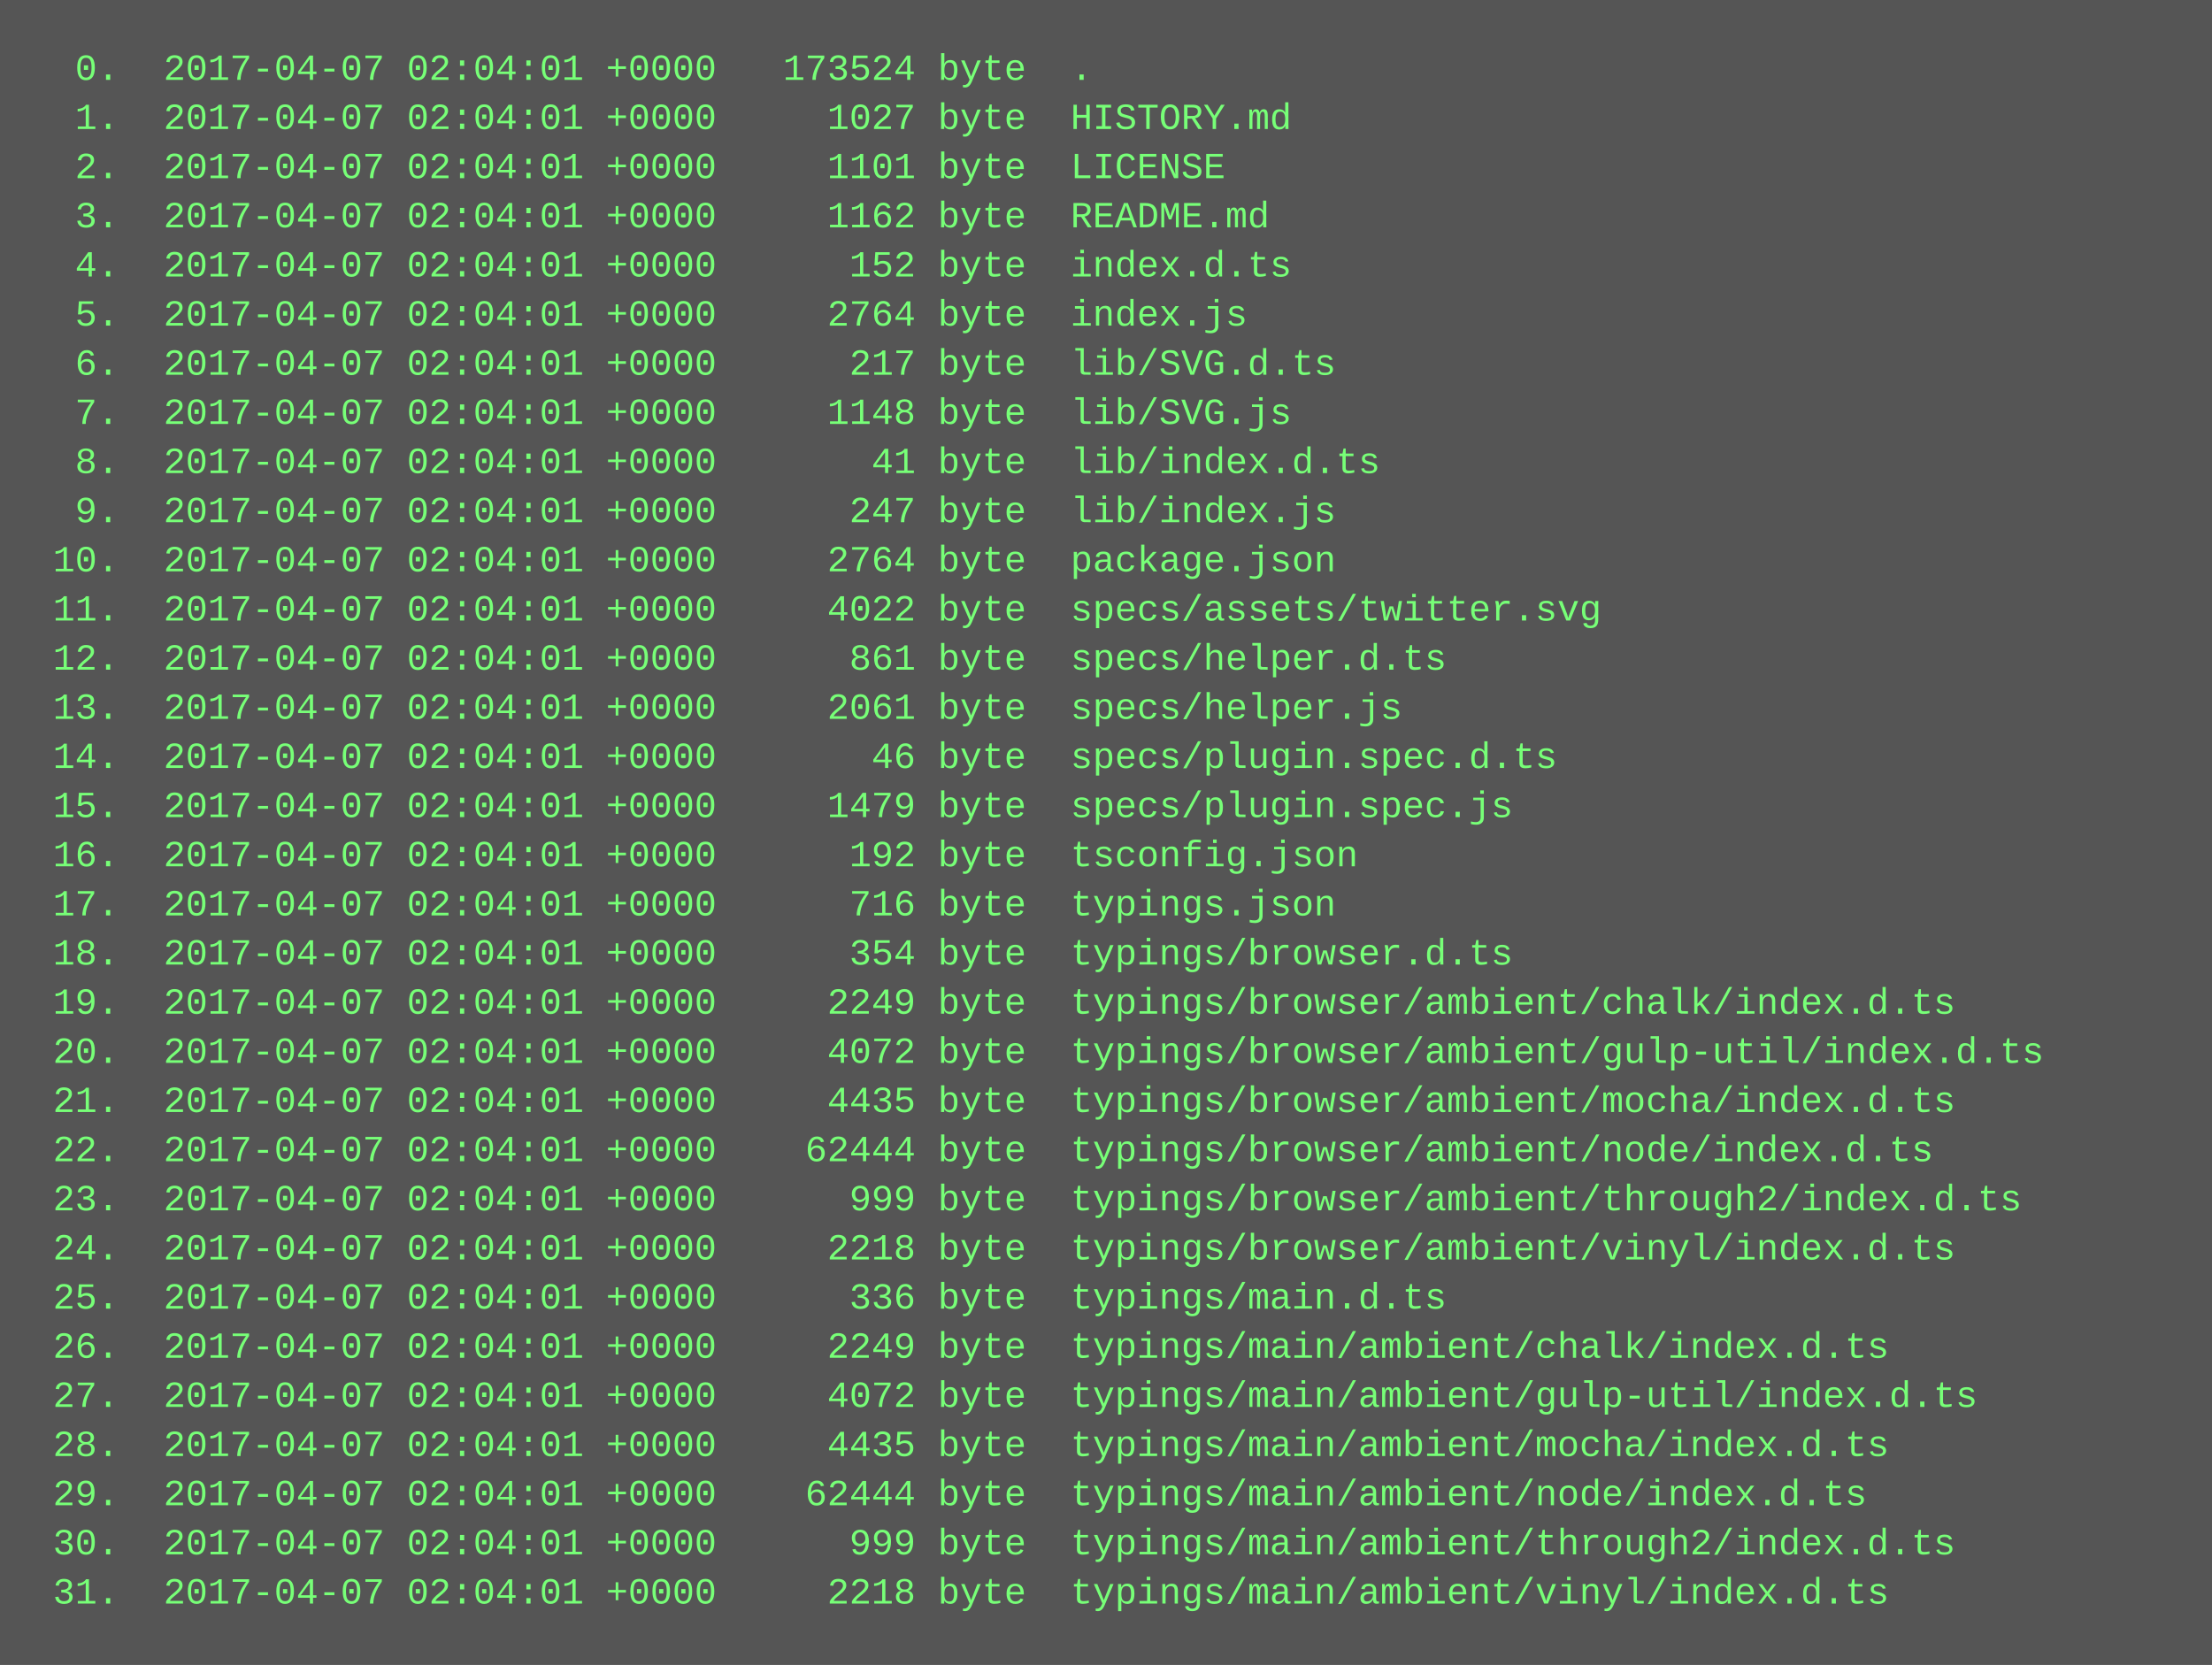
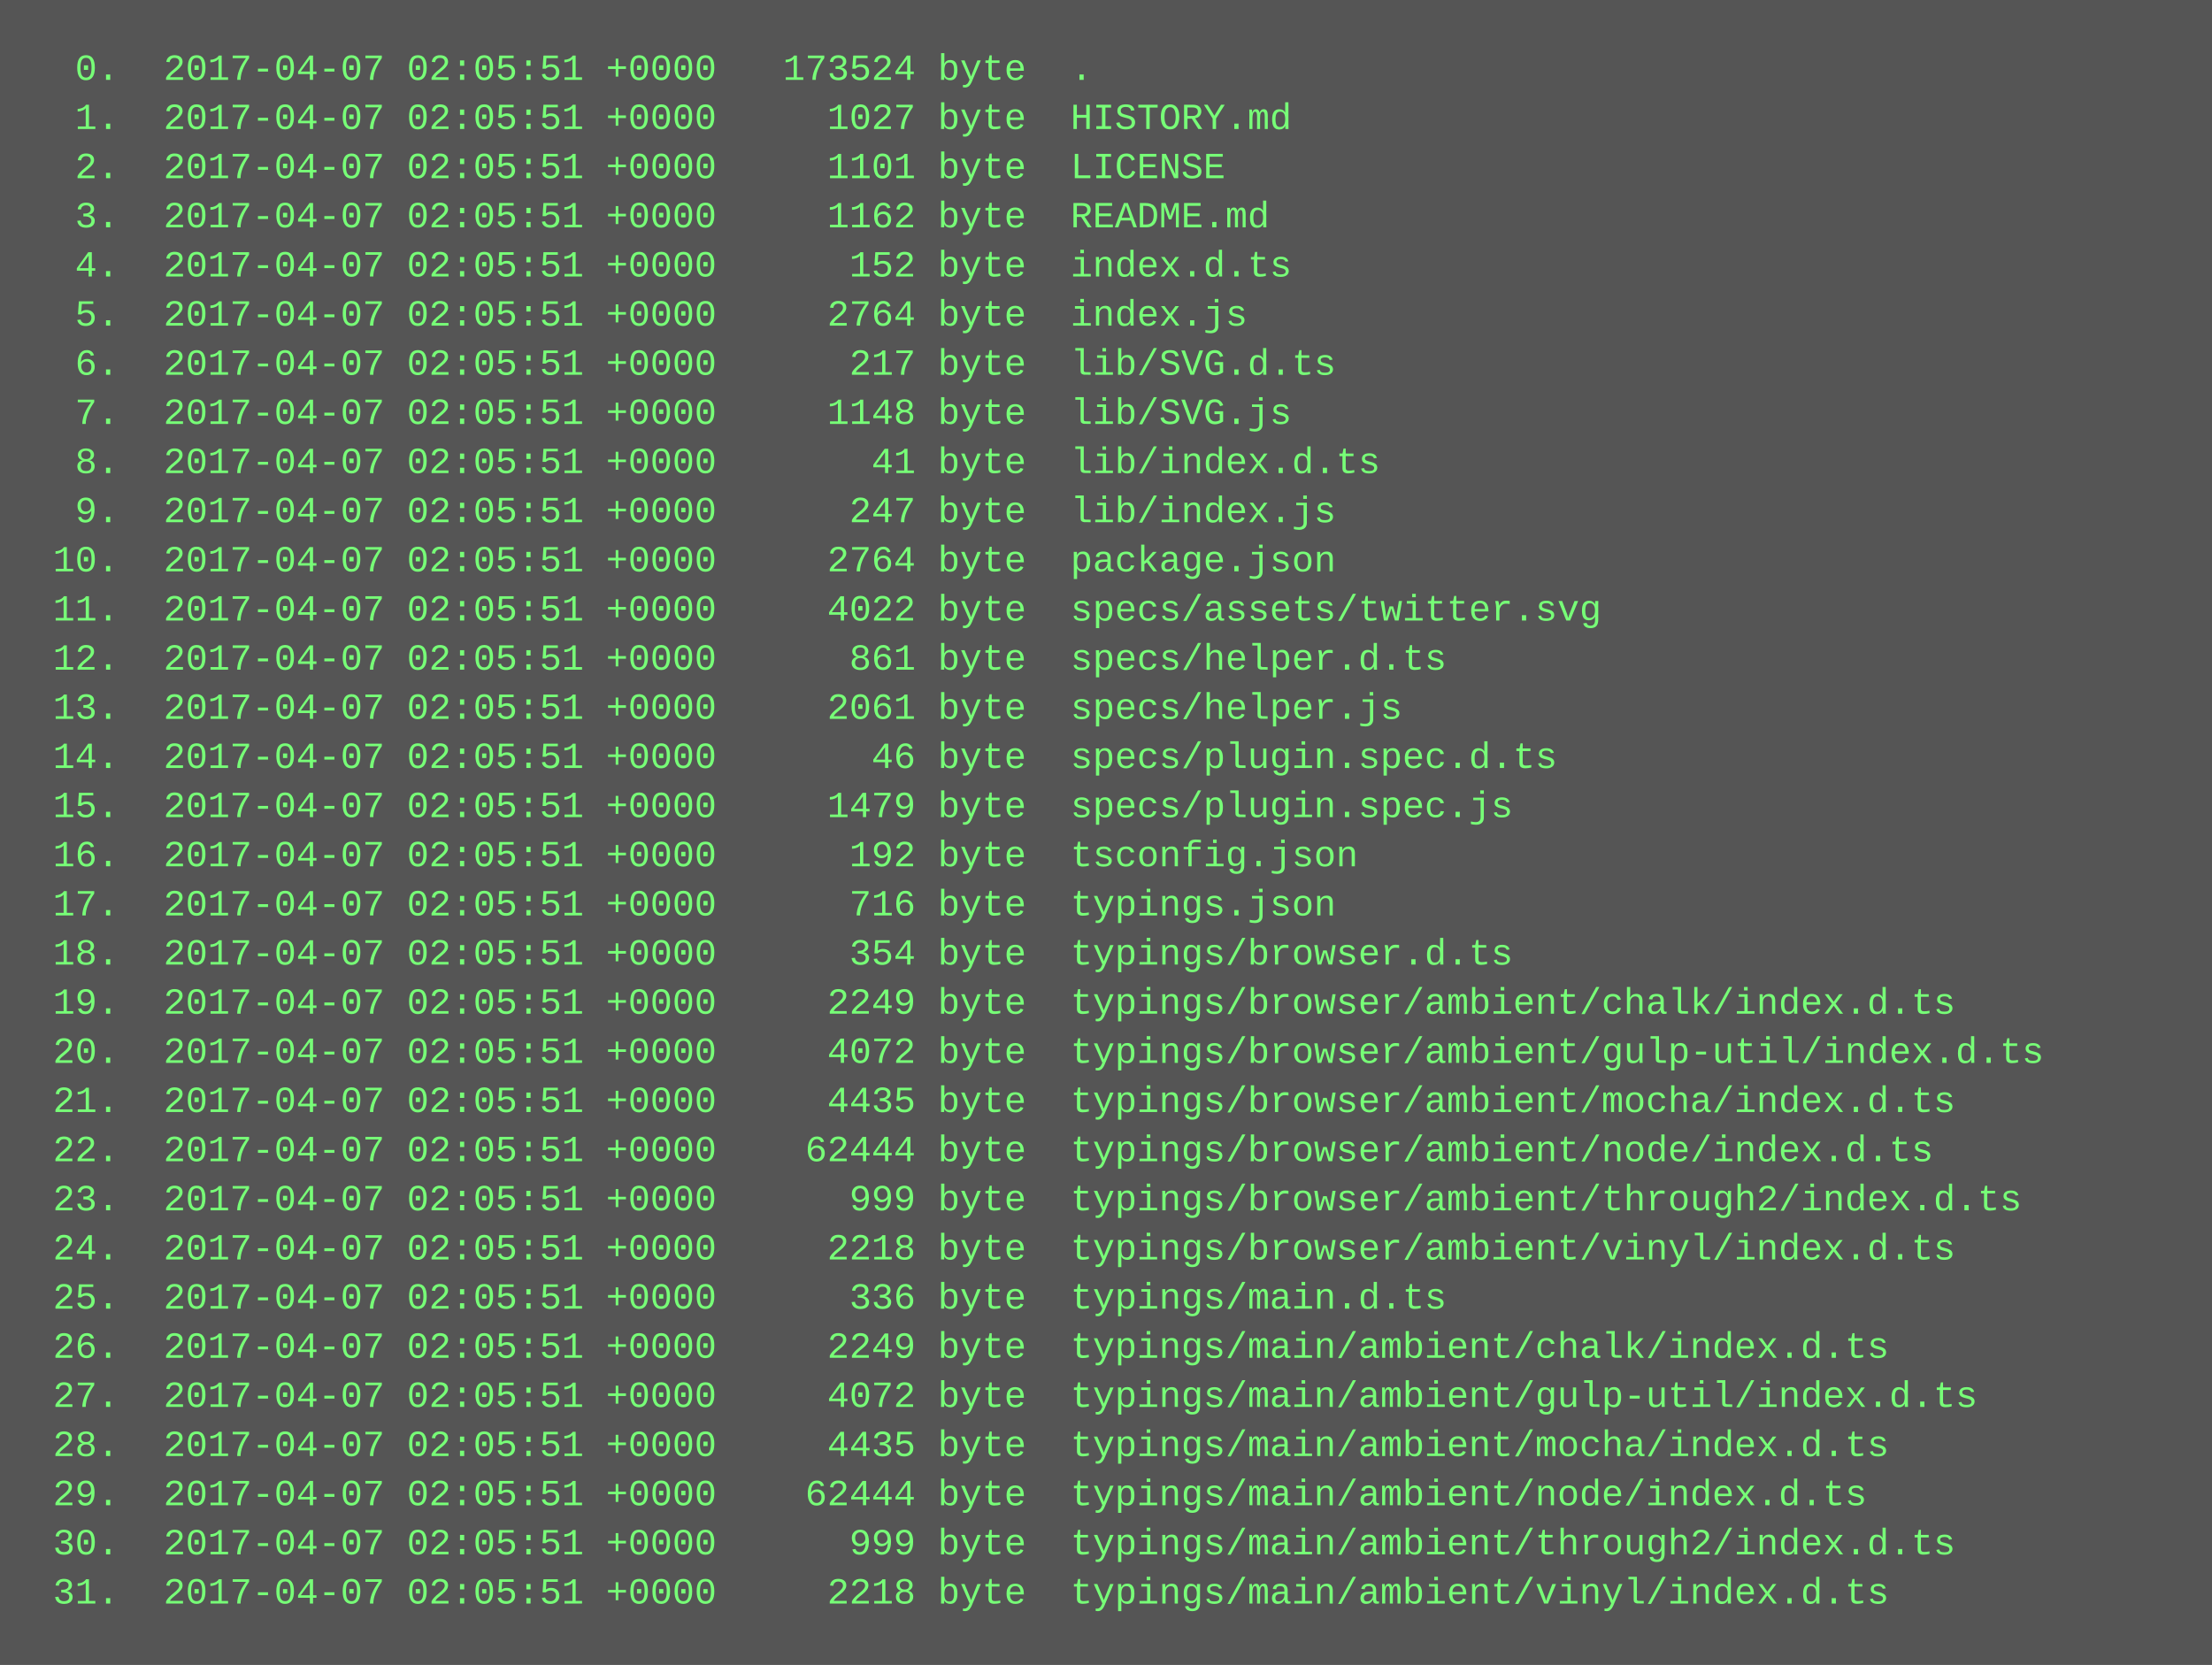
<svg xmlns="http://www.w3.org/2000/svg" height="542" width="720">
  <rect height="542" fill="#555" width="720" />
  <text fill="#7f7" font-family="Courier New" font-size="12" xml:space="preserve">
-     <tspan x="10" y="26">  0.  2017-04-07 02:04:01 +0000   173524 byte  .</tspan>
-     <tspan x="10" y="42">  1.  2017-04-07 02:04:01 +0000     1027 byte  HISTORY.md</tspan>
-     <tspan x="10" y="58">  2.  2017-04-07 02:04:01 +0000     1101 byte  LICENSE</tspan>
-     <tspan x="10" y="74">  3.  2017-04-07 02:04:01 +0000     1162 byte  README.md</tspan>
-     <tspan x="10" y="90">  4.  2017-04-07 02:04:01 +0000      152 byte  index.d.ts</tspan>
-     <tspan x="10" y="106">  5.  2017-04-07 02:04:01 +0000     2764 byte  index.js</tspan>
-     <tspan x="10" y="122">  6.  2017-04-07 02:04:01 +0000      217 byte  lib/SVG.d.ts</tspan>
-     <tspan x="10" y="138">  7.  2017-04-07 02:04:01 +0000     1148 byte  lib/SVG.js</tspan>
-     <tspan x="10" y="154">  8.  2017-04-07 02:04:01 +0000       41 byte  lib/index.d.ts</tspan>
-     <tspan x="10" y="170">  9.  2017-04-07 02:04:01 +0000      247 byte  lib/index.js</tspan>
-     <tspan x="10" y="186"> 10.  2017-04-07 02:04:01 +0000     2764 byte  package.json</tspan>
-     <tspan x="10" y="202"> 11.  2017-04-07 02:04:01 +0000     4022 byte  specs/assets/twitter.svg</tspan>
-     <tspan x="10" y="218"> 12.  2017-04-07 02:04:01 +0000      861 byte  specs/helper.d.ts</tspan>
-     <tspan x="10" y="234"> 13.  2017-04-07 02:04:01 +0000     2061 byte  specs/helper.js</tspan>
-     <tspan x="10" y="250"> 14.  2017-04-07 02:04:01 +0000       46 byte  specs/plugin.spec.d.ts</tspan>
-     <tspan x="10" y="266"> 15.  2017-04-07 02:04:01 +0000     1479 byte  specs/plugin.spec.js</tspan>
-     <tspan x="10" y="282"> 16.  2017-04-07 02:04:01 +0000      192 byte  tsconfig.json</tspan>
-     <tspan x="10" y="298"> 17.  2017-04-07 02:04:01 +0000      716 byte  typings.json</tspan>
-     <tspan x="10" y="314"> 18.  2017-04-07 02:04:01 +0000      354 byte  typings/browser.d.ts</tspan>
-     <tspan x="10" y="330"> 19.  2017-04-07 02:04:01 +0000     2249 byte  typings/browser/ambient/chalk/index.d.ts</tspan>
-     <tspan x="10" y="346"> 20.  2017-04-07 02:04:01 +0000     4072 byte  typings/browser/ambient/gulp-util/index.d.ts</tspan>
-     <tspan x="10" y="362"> 21.  2017-04-07 02:04:01 +0000     4435 byte  typings/browser/ambient/mocha/index.d.ts</tspan>
-     <tspan x="10" y="378"> 22.  2017-04-07 02:04:01 +0000    62444 byte  typings/browser/ambient/node/index.d.ts</tspan>
-     <tspan x="10" y="394"> 23.  2017-04-07 02:04:01 +0000      999 byte  typings/browser/ambient/through2/index.d.ts</tspan>
-     <tspan x="10" y="410"> 24.  2017-04-07 02:04:01 +0000     2218 byte  typings/browser/ambient/vinyl/index.d.ts</tspan>
-     <tspan x="10" y="426"> 25.  2017-04-07 02:04:01 +0000      336 byte  typings/main.d.ts</tspan>
-     <tspan x="10" y="442"> 26.  2017-04-07 02:04:01 +0000     2249 byte  typings/main/ambient/chalk/index.d.ts</tspan>
-     <tspan x="10" y="458"> 27.  2017-04-07 02:04:01 +0000     4072 byte  typings/main/ambient/gulp-util/index.d.ts</tspan>
-     <tspan x="10" y="474"> 28.  2017-04-07 02:04:01 +0000     4435 byte  typings/main/ambient/mocha/index.d.ts</tspan>
-     <tspan x="10" y="490"> 29.  2017-04-07 02:04:01 +0000    62444 byte  typings/main/ambient/node/index.d.ts</tspan>
-     <tspan x="10" y="506"> 30.  2017-04-07 02:04:01 +0000      999 byte  typings/main/ambient/through2/index.d.ts</tspan>
-     <tspan x="10" y="522"> 31.  2017-04-07 02:04:01 +0000     2218 byte  typings/main/ambient/vinyl/index.d.ts</tspan>
+     <tspan x="10" y="26">  0.  2017-04-07 02:05:51 +0000   173524 byte  .</tspan>
+     <tspan x="10" y="42">  1.  2017-04-07 02:05:51 +0000     1027 byte  HISTORY.md</tspan>
+     <tspan x="10" y="58">  2.  2017-04-07 02:05:51 +0000     1101 byte  LICENSE</tspan>
+     <tspan x="10" y="74">  3.  2017-04-07 02:05:51 +0000     1162 byte  README.md</tspan>
+     <tspan x="10" y="90">  4.  2017-04-07 02:05:51 +0000      152 byte  index.d.ts</tspan>
+     <tspan x="10" y="106">  5.  2017-04-07 02:05:51 +0000     2764 byte  index.js</tspan>
+     <tspan x="10" y="122">  6.  2017-04-07 02:05:51 +0000      217 byte  lib/SVG.d.ts</tspan>
+     <tspan x="10" y="138">  7.  2017-04-07 02:05:51 +0000     1148 byte  lib/SVG.js</tspan>
+     <tspan x="10" y="154">  8.  2017-04-07 02:05:51 +0000       41 byte  lib/index.d.ts</tspan>
+     <tspan x="10" y="170">  9.  2017-04-07 02:05:51 +0000      247 byte  lib/index.js</tspan>
+     <tspan x="10" y="186"> 10.  2017-04-07 02:05:51 +0000     2764 byte  package.json</tspan>
+     <tspan x="10" y="202"> 11.  2017-04-07 02:05:51 +0000     4022 byte  specs/assets/twitter.svg</tspan>
+     <tspan x="10" y="218"> 12.  2017-04-07 02:05:51 +0000      861 byte  specs/helper.d.ts</tspan>
+     <tspan x="10" y="234"> 13.  2017-04-07 02:05:51 +0000     2061 byte  specs/helper.js</tspan>
+     <tspan x="10" y="250"> 14.  2017-04-07 02:05:51 +0000       46 byte  specs/plugin.spec.d.ts</tspan>
+     <tspan x="10" y="266"> 15.  2017-04-07 02:05:51 +0000     1479 byte  specs/plugin.spec.js</tspan>
+     <tspan x="10" y="282"> 16.  2017-04-07 02:05:51 +0000      192 byte  tsconfig.json</tspan>
+     <tspan x="10" y="298"> 17.  2017-04-07 02:05:51 +0000      716 byte  typings.json</tspan>
+     <tspan x="10" y="314"> 18.  2017-04-07 02:05:51 +0000      354 byte  typings/browser.d.ts</tspan>
+     <tspan x="10" y="330"> 19.  2017-04-07 02:05:51 +0000     2249 byte  typings/browser/ambient/chalk/index.d.ts</tspan>
+     <tspan x="10" y="346"> 20.  2017-04-07 02:05:51 +0000     4072 byte  typings/browser/ambient/gulp-util/index.d.ts</tspan>
+     <tspan x="10" y="362"> 21.  2017-04-07 02:05:51 +0000     4435 byte  typings/browser/ambient/mocha/index.d.ts</tspan>
+     <tspan x="10" y="378"> 22.  2017-04-07 02:05:51 +0000    62444 byte  typings/browser/ambient/node/index.d.ts</tspan>
+     <tspan x="10" y="394"> 23.  2017-04-07 02:05:51 +0000      999 byte  typings/browser/ambient/through2/index.d.ts</tspan>
+     <tspan x="10" y="410"> 24.  2017-04-07 02:05:51 +0000     2218 byte  typings/browser/ambient/vinyl/index.d.ts</tspan>
+     <tspan x="10" y="426"> 25.  2017-04-07 02:05:51 +0000      336 byte  typings/main.d.ts</tspan>
+     <tspan x="10" y="442"> 26.  2017-04-07 02:05:51 +0000     2249 byte  typings/main/ambient/chalk/index.d.ts</tspan>
+     <tspan x="10" y="458"> 27.  2017-04-07 02:05:51 +0000     4072 byte  typings/main/ambient/gulp-util/index.d.ts</tspan>
+     <tspan x="10" y="474"> 28.  2017-04-07 02:05:51 +0000     4435 byte  typings/main/ambient/mocha/index.d.ts</tspan>
+     <tspan x="10" y="490"> 29.  2017-04-07 02:05:51 +0000    62444 byte  typings/main/ambient/node/index.d.ts</tspan>
+     <tspan x="10" y="506"> 30.  2017-04-07 02:05:51 +0000      999 byte  typings/main/ambient/through2/index.d.ts</tspan>
+     <tspan x="10" y="522"> 31.  2017-04-07 02:05:51 +0000     2218 byte  typings/main/ambient/vinyl/index.d.ts</tspan>
  </text>
</svg>
